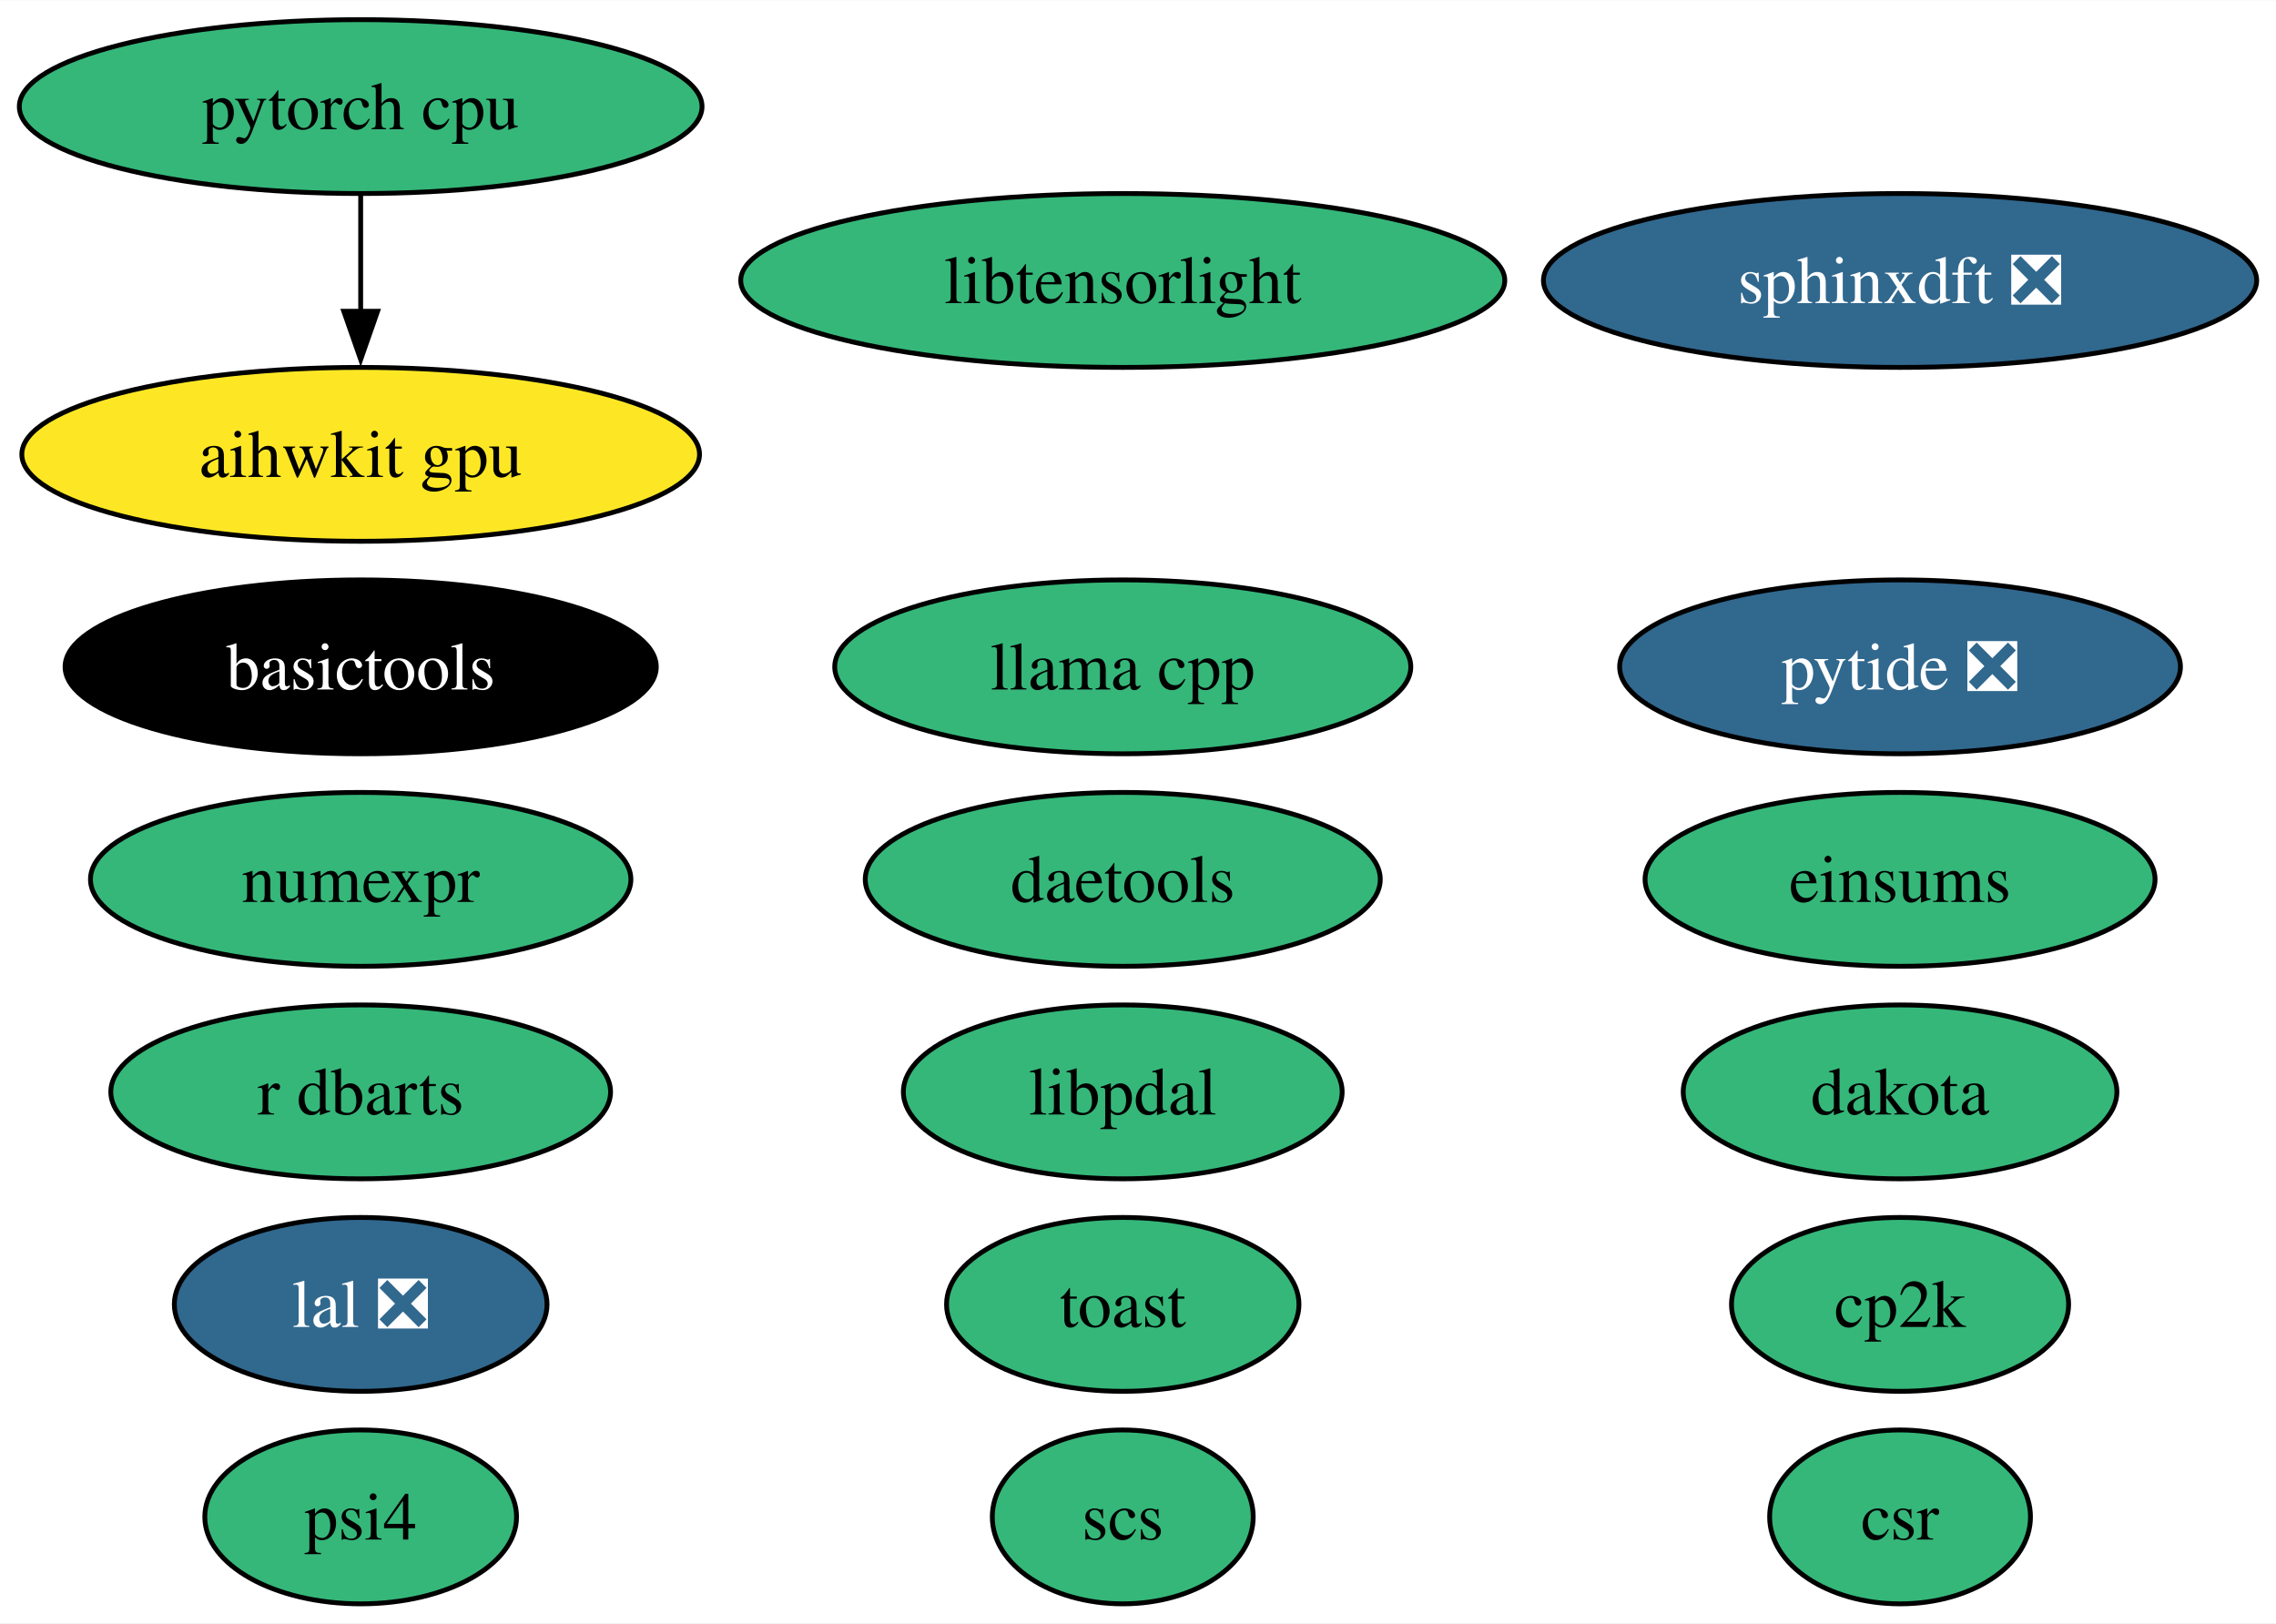
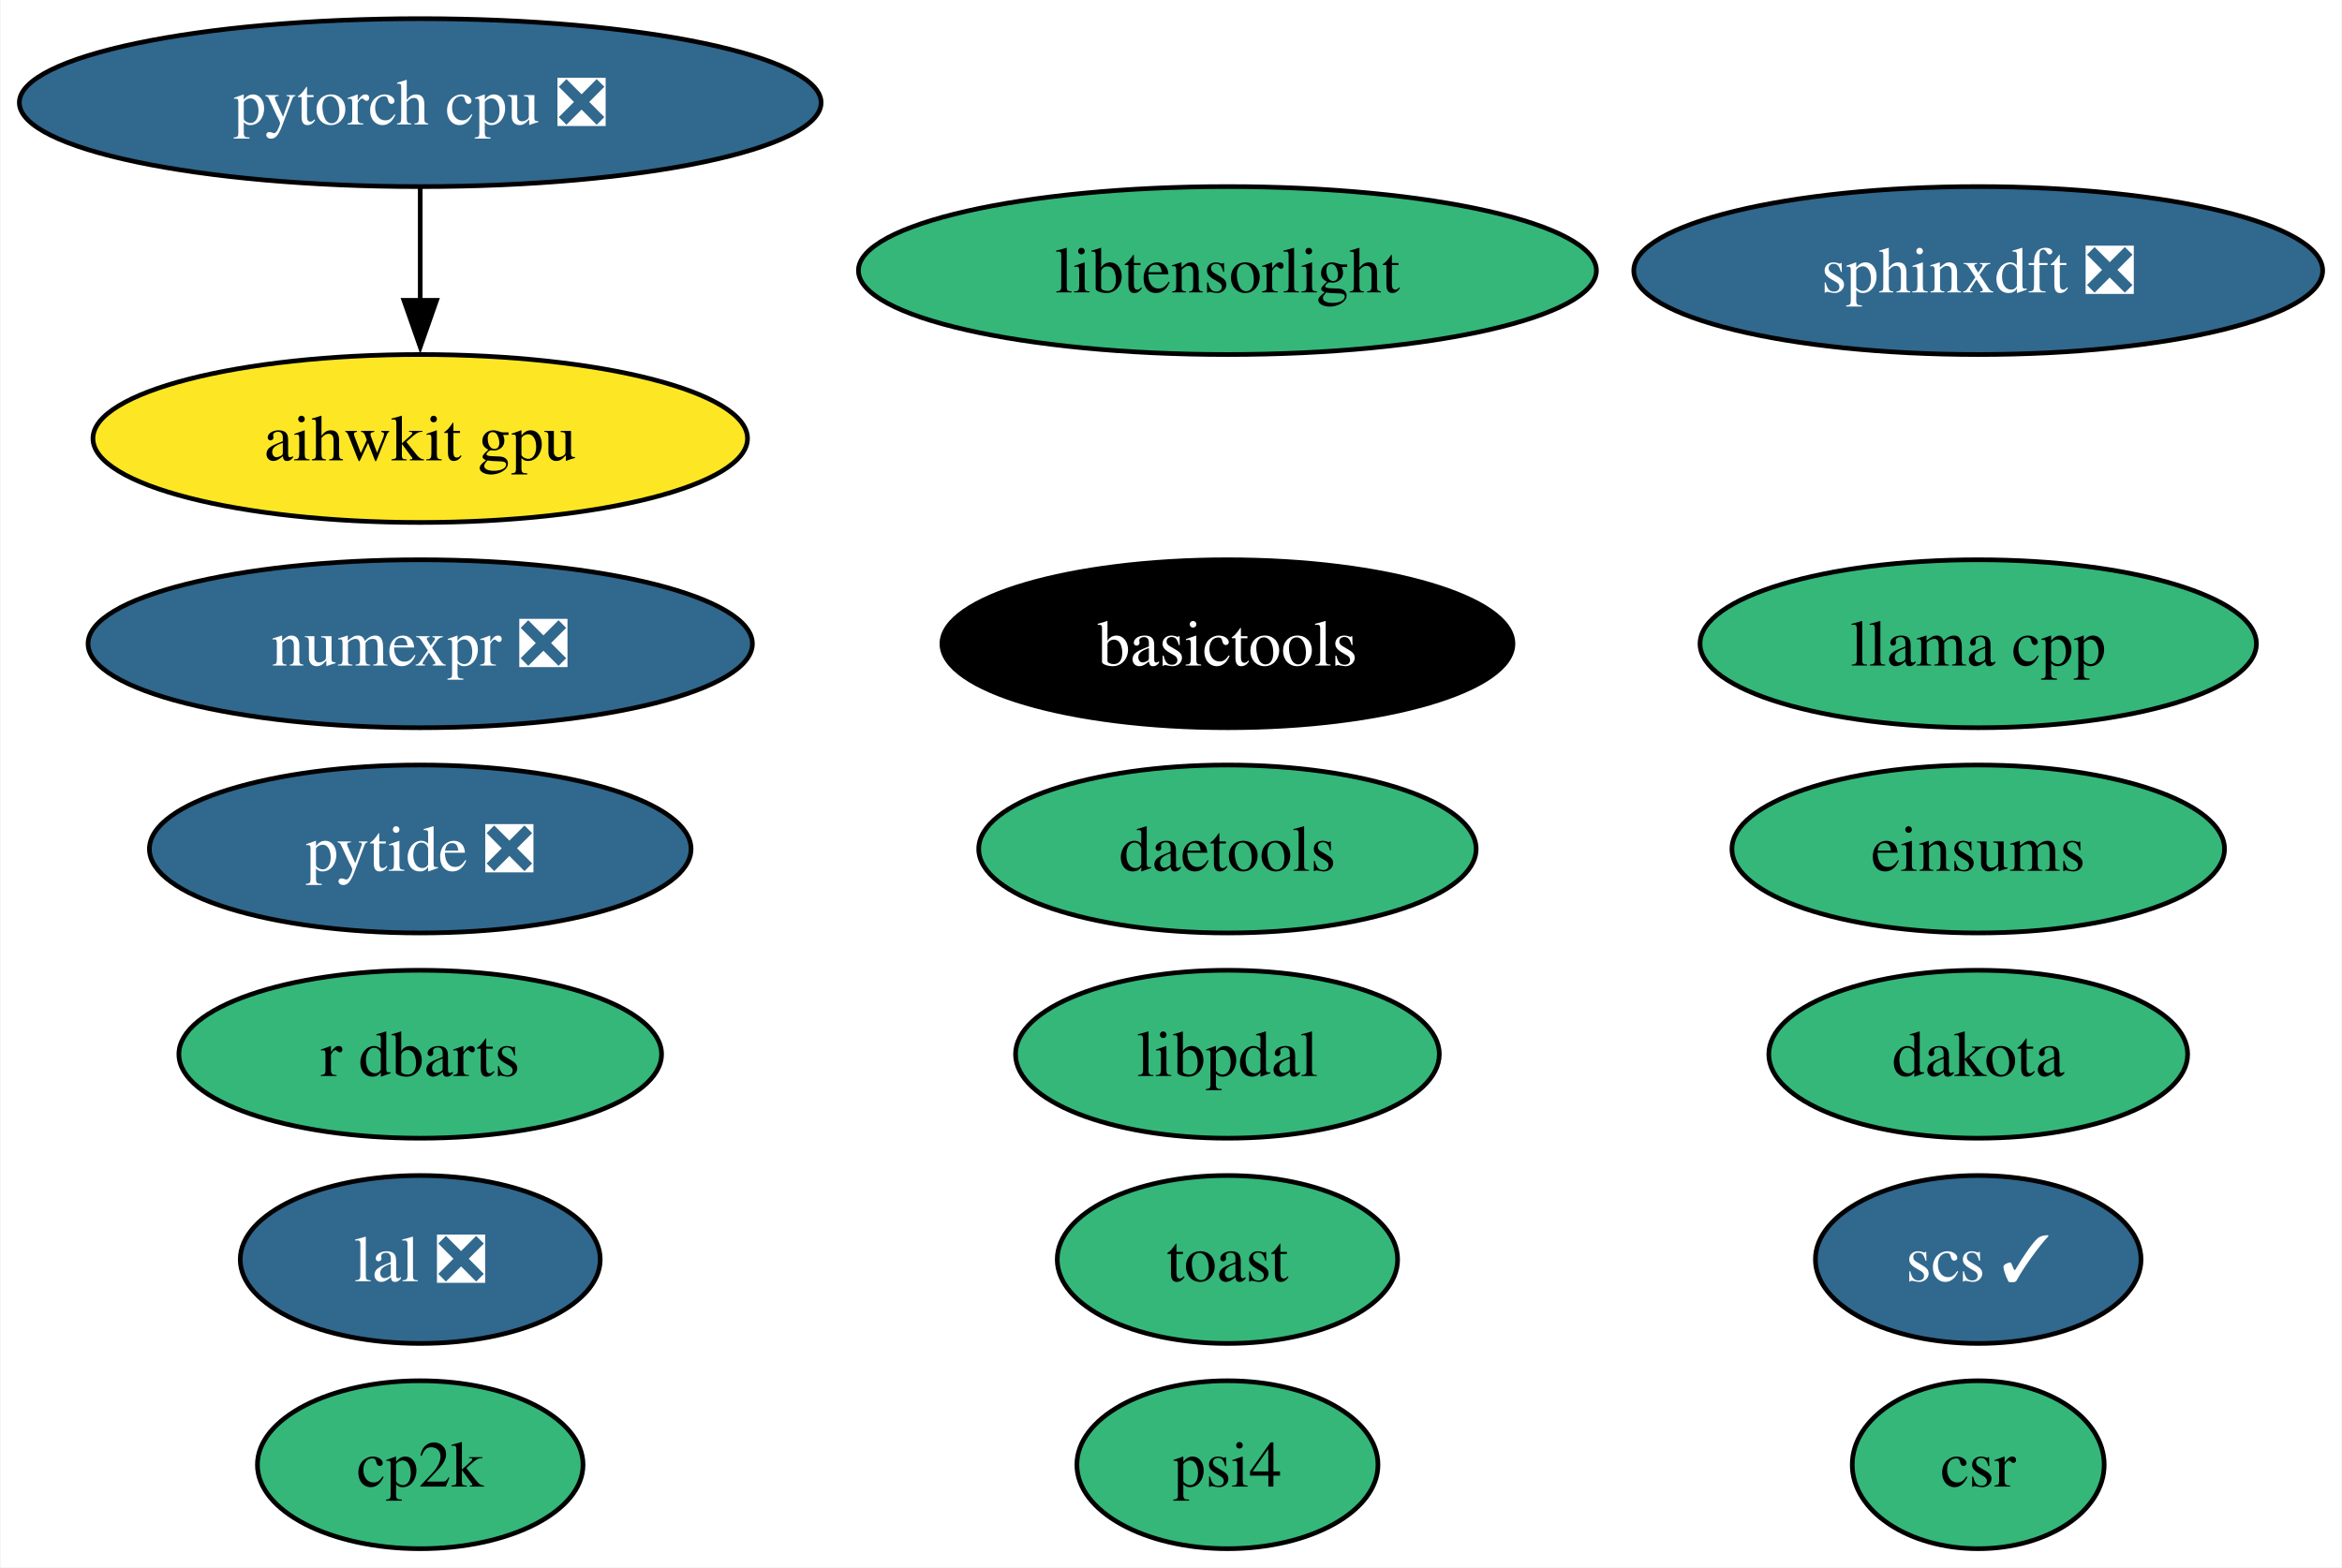
- <svg xmlns="http://www.w3.org/2000/svg" xmlns:xlink="http://www.w3.org/1999/xlink" width="471pt" height="336pt" viewBox="0.00 0.00 471.19 336.00">
+ <svg xmlns="http://www.w3.org/2000/svg" xmlns:xlink="http://www.w3.org/1999/xlink" width="502pt" height="336pt" viewBox="0.00 0.00 501.71 336.00">
  <g id="graph0" class="graph" transform="scale(1 1) rotate(0) translate(4 332)">
-     <polygon fill="white" stroke="none" points="-4,4 -4,-332 467.19,-332 467.19,4 -4,4" />
+     <polygon fill="white" stroke="none" points="-4,4 -4,-332 497.71,-332 497.71,4 -4,4" />
    <g id="node1" class="node">
      <g id="a_node1">
-         <a xlink:href="https://github.com/conda-forge/numexpr-feedstock" xlink:title="numexpr">
-           <ellipse fill="#35b779" stroke="black" cx="70.67" cy="-150" rx="55.94" ry="18" />
-           <text text-anchor="middle" x="70.67" y="-145.32" font-family="Times,serif" font-size="14.00">numexpr</text>
+         <a xlink:href="https://github.com/conda-forge/numexpr-feedstock/pull/70" xlink:title="numexpr ❎">
+           <ellipse fill="#31688e" stroke="black" cx="85.93" cy="-194" rx="71.2" ry="18" />
+           <text text-anchor="middle" x="85.93" y="-189.32" font-family="Times,serif" font-size="14.00" fill="white">numexpr ❎</text>
        </a>
      </g>
    </g>
    <g id="node2" class="node">
      <g id="a_node2">
-         <a xlink:href="https://github.com/conda-forge/scs-feedstock" xlink:title="scs">
-           <ellipse fill="#35b779" stroke="black" cx="228.44" cy="-18" rx="27.01" ry="18" />
-           <text text-anchor="middle" x="228.44" y="-13.32" font-family="Times,serif" font-size="14.00">scs</text>
+         <a xlink:href="https://github.com/conda-forge/scs-feedstock/pull/57" xlink:title="scs ✓">
+           <ellipse fill="#31688e" stroke="black" cx="419.88" cy="-62" rx="34.9" ry="18" />
+           <text text-anchor="middle" x="419.88" y="-57.33" font-family="Times,serif" font-size="14.00" fill="white">scs ✓</text>
        </a>
      </g>
    </g>
    <g id="node3" class="node">
      <g id="a_node3">
        <a xlink:href="https://github.com/conda-forge/lal-feedstock/pull/101" xlink:title="lal ❎">
-           <ellipse fill="#31688e" stroke="black" cx="70.67" cy="-62" rx="38.58" ry="18" />
-           <text text-anchor="middle" x="70.67" y="-57.33" font-family="Times,serif" font-size="14.00" fill="white">lal ❎</text>
+           <ellipse fill="#31688e" stroke="black" cx="85.93" cy="-62" rx="38.58" ry="18" />
+           <text text-anchor="middle" x="85.93" y="-57.33" font-family="Times,serif" font-size="14.00" fill="white">lal ❎</text>
        </a>
      </g>
    </g>
    <g id="node4" class="node">
      <g id="a_node4">
-         <a xlink:href="https://github.com/conda-forge/pytorch-cpu-feedstock" xlink:title="pytorch cpu">
-           <ellipse fill="#35b779" stroke="black" cx="70.67" cy="-310" rx="70.67" ry="18" />
-           <text text-anchor="middle" x="70.67" y="-305.32" font-family="Times,serif" font-size="14.00">pytorch cpu</text>
+         <a xlink:href="https://github.com/conda-forge/pytorch-cpu-feedstock/pull/278" xlink:title="pytorch cpu ❎">
+           <ellipse fill="#31688e" stroke="black" cx="85.93" cy="-310" rx="85.93" ry="18" />
+           <text text-anchor="middle" x="85.93" y="-305.32" font-family="Times,serif" font-size="14.00" fill="white">pytorch cpu ❎</text>
        </a>
      </g>
    </g>
    <g id="node16" class="node">
      <g id="a_node16">
        <a xlink:href="https://github.com/conda-forge/aihwkit-gpu-feedstock" xlink:title="aihwkit gpu">
-           <ellipse fill="#fde725" stroke="black" cx="70.67" cy="-238" rx="70.15" ry="18" />
-           <text text-anchor="middle" x="70.67" y="-233.32" font-family="Times,serif" font-size="14.00">aihwkit gpu</text>
+           <ellipse fill="#fde725" stroke="black" cx="85.93" cy="-238" rx="70.15" ry="18" />
+           <text text-anchor="middle" x="85.93" y="-233.32" font-family="Times,serif" font-size="14.00">aihwkit gpu</text>
        </a>
      </g>
    </g>
    <g id="edge1" class="edge">
-       <path fill="none" stroke="black" d="M70.67,-291.7C70.67,-284.41 70.67,-275.73 70.67,-267.54" />
-       <polygon fill="black" stroke="black" points="74.17,-267.62 70.67,-257.62 67.17,-267.62 74.17,-267.62" />
+       <path fill="none" stroke="black" d="M85.93,-291.7C85.93,-284.41 85.93,-275.73 85.93,-267.54" />
+       <polygon fill="black" stroke="black" points="89.43,-267.62 85.93,-257.62 82.43,-267.62 89.43,-267.62" />
    </g>
    <g id="node5" class="node">
      <g id="a_node5">
        <a xlink:href="https://github.com/conda-forge/dakota-feedstock" xlink:title="dakota">
-           <ellipse fill="#35b779" stroke="black" cx="389.36" cy="-106" rx="44.89" ry="18" />
-           <text text-anchor="middle" x="389.36" y="-101.33" font-family="Times,serif" font-size="14.00">dakota</text>
+           <ellipse fill="#35b779" stroke="black" cx="419.88" cy="-106" rx="44.89" ry="18" />
+           <text text-anchor="middle" x="419.88" y="-101.33" font-family="Times,serif" font-size="14.00">dakota</text>
        </a>
      </g>
    </g>
    <g id="node6" class="node">
      <g id="a_node6">
        <a xlink:href="https://github.com/conda-forge/sphinxdft-feedstock/pull/46" xlink:title="sphinxdft ❎">
-           <ellipse fill="#31688e" stroke="black" cx="389.36" cy="-274" rx="73.83" ry="18" />
-           <text text-anchor="middle" x="389.36" y="-269.32" font-family="Times,serif" font-size="14.00" fill="white">sphinxdft ❎</text>
+           <ellipse fill="#31688e" stroke="black" cx="419.88" cy="-274" rx="73.83" ry="18" />
+           <text text-anchor="middle" x="419.88" y="-269.32" font-family="Times,serif" font-size="14.00" fill="white">sphinxdft ❎</text>
        </a>
      </g>
    </g>
    <g id="node7" class="node">
      <g id="a_node7">
        <a xlink:href="https://github.com/conda-forge/cp2k-feedstock" xlink:title="cp2k">
-           <ellipse fill="#35b779" stroke="black" cx="389.36" cy="-62" rx="34.9" ry="18" />
-           <text text-anchor="middle" x="389.36" y="-57.33" font-family="Times,serif" font-size="14.00">cp2k</text>
+           <ellipse fill="#35b779" stroke="black" cx="85.93" cy="-18" rx="34.9" ry="18" />
+           <text text-anchor="middle" x="85.93" y="-13.32" font-family="Times,serif" font-size="14.00">cp2k</text>
        </a>
      </g>
    </g>
    <g id="node8" class="node">
      <g id="a_node8">
        <a xlink:href="https://github.com/conda-forge/pytide-feedstock/pull/27" xlink:title="pytide ❎">
-           <ellipse fill="#31688e" stroke="black" cx="389.36" cy="-194" rx="58.05" ry="18" />
-           <text text-anchor="middle" x="389.36" y="-189.32" font-family="Times,serif" font-size="14.00" fill="white">pytide ❎</text>
+           <ellipse fill="#31688e" stroke="black" cx="85.93" cy="-150" rx="58.05" ry="18" />
+           <text text-anchor="middle" x="85.93" y="-145.32" font-family="Times,serif" font-size="14.00" fill="white">pytide ❎</text>
        </a>
      </g>
    </g>
    <g id="node9" class="node">
      <g id="a_node9">
        <a xlink:href="https://github.com/conda-forge/toast-feedstock" xlink:title="toast">
-           <ellipse fill="#35b779" stroke="black" cx="228.44" cy="-62" rx="36.48" ry="18" />
-           <text text-anchor="middle" x="228.44" y="-57.33" font-family="Times,serif" font-size="14.00">toast</text>
+           <ellipse fill="#35b779" stroke="black" cx="258.95" cy="-62" rx="36.48" ry="18" />
+           <text text-anchor="middle" x="258.95" y="-57.33" font-family="Times,serif" font-size="14.00">toast</text>
        </a>
      </g>
    </g>
    <g id="node10" class="node">
      <g id="a_node10">
        <a xlink:href="https://github.com/conda-forge/basictools-feedstock" xlink:title="basictools">
-           <ellipse fill="#000000" stroke="black" cx="70.67" cy="-194" rx="61.2" ry="18" />
-           <text text-anchor="middle" x="70.67" y="-189.32" font-family="Times,serif" font-size="14.00" fill="white">basictools</text>
+           <ellipse fill="#000000" stroke="black" cx="258.95" cy="-194" rx="61.2" ry="18" />
+           <text text-anchor="middle" x="258.95" y="-189.32" font-family="Times,serif" font-size="14.00" fill="white">basictools</text>
        </a>
      </g>
    </g>
    <g id="node11" class="node">
      <g id="a_node11">
        <a xlink:href="https://github.com/conda-forge/r-dbarts-feedstock" xlink:title="r dbarts">
-           <ellipse fill="#35b779" stroke="black" cx="70.67" cy="-106" rx="51.73" ry="18" />
-           <text text-anchor="middle" x="70.67" y="-101.33" font-family="Times,serif" font-size="14.00">r dbarts</text>
+           <ellipse fill="#35b779" stroke="black" cx="85.93" cy="-106" rx="51.73" ry="18" />
+           <text text-anchor="middle" x="85.93" y="-101.33" font-family="Times,serif" font-size="14.00">r dbarts</text>
        </a>
      </g>
    </g>
    <g id="node12" class="node">
      <g id="a_node12">
        <a xlink:href="https://github.com/conda-forge/csr-feedstock" xlink:title="csr">
-           <ellipse fill="#35b779" stroke="black" cx="389.36" cy="-18" rx="27" ry="18" />
-           <text text-anchor="middle" x="389.36" y="-13.32" font-family="Times,serif" font-size="14.00">csr</text>
+           <ellipse fill="#35b779" stroke="black" cx="419.88" cy="-18" rx="27" ry="18" />
+           <text text-anchor="middle" x="419.88" y="-13.32" font-family="Times,serif" font-size="14.00">csr</text>
        </a>
      </g>
    </g>
    <g id="node13" class="node">
      <g id="a_node13">
        <a xlink:href="https://github.com/conda-forge/daetools-feedstock" xlink:title="daetools">
-           <ellipse fill="#35b779" stroke="black" cx="228.44" cy="-150" rx="53.31" ry="18" />
-           <text text-anchor="middle" x="228.44" y="-145.32" font-family="Times,serif" font-size="14.00">daetools</text>
+           <ellipse fill="#35b779" stroke="black" cx="258.95" cy="-150" rx="53.31" ry="18" />
+           <text text-anchor="middle" x="258.95" y="-145.32" font-family="Times,serif" font-size="14.00">daetools</text>
        </a>
      </g>
    </g>
    <g id="node14" class="node">
      <g id="a_node14">
        <a xlink:href="https://github.com/conda-forge/libtensorlight-feedstock" xlink:title="libtensorlight">
-           <ellipse fill="#35b779" stroke="black" cx="228.44" cy="-274" rx="79.09" ry="18" />
-           <text text-anchor="middle" x="228.44" y="-269.32" font-family="Times,serif" font-size="14.00">libtensorlight</text>
+           <ellipse fill="#35b779" stroke="black" cx="258.95" cy="-274" rx="79.09" ry="18" />
+           <text text-anchor="middle" x="258.95" y="-269.32" font-family="Times,serif" font-size="14.00">libtensorlight</text>
        </a>
      </g>
    </g>
    <g id="node15" class="node">
      <g id="a_node15">
        <a xlink:href="https://github.com/conda-forge/psi4-feedstock" xlink:title="psi4">
-           <ellipse fill="#35b779" stroke="black" cx="70.67" cy="-18" rx="32.27" ry="18" />
-           <text text-anchor="middle" x="70.67" y="-13.32" font-family="Times,serif" font-size="14.00">psi4</text>
+           <ellipse fill="#35b779" stroke="black" cx="258.95" cy="-18" rx="32.27" ry="18" />
+           <text text-anchor="middle" x="258.95" y="-13.32" font-family="Times,serif" font-size="14.00">psi4</text>
        </a>
      </g>
    </g>
    <g id="node17" class="node">
      <g id="a_node17">
        <a xlink:href="https://github.com/conda-forge/einsums-feedstock" xlink:title="einsums">
-           <ellipse fill="#35b779" stroke="black" cx="389.36" cy="-150" rx="52.79" ry="18" />
-           <text text-anchor="middle" x="389.36" y="-145.32" font-family="Times,serif" font-size="14.00">einsums</text>
+           <ellipse fill="#35b779" stroke="black" cx="419.88" cy="-150" rx="52.79" ry="18" />
+           <text text-anchor="middle" x="419.88" y="-145.32" font-family="Times,serif" font-size="14.00">einsums</text>
        </a>
      </g>
    </g>
    <g id="node18" class="node">
      <g id="a_node18">
        <a xlink:href="https://github.com/conda-forge/llama.cpp-feedstock" xlink:title="llama cpp">
-           <ellipse fill="#35b779" stroke="black" cx="228.44" cy="-194" rx="59.63" ry="18" />
-           <text text-anchor="middle" x="228.44" y="-189.32" font-family="Times,serif" font-size="14.00">llama cpp</text>
+           <ellipse fill="#35b779" stroke="black" cx="419.88" cy="-194" rx="59.63" ry="18" />
+           <text text-anchor="middle" x="419.88" y="-189.32" font-family="Times,serif" font-size="14.00">llama cpp</text>
        </a>
      </g>
    </g>
    <g id="node19" class="node">
      <g id="a_node19">
        <a xlink:href="https://github.com/conda-forge/libpdal-feedstock" xlink:title="libpdal">
-           <ellipse fill="#35b779" stroke="black" cx="228.44" cy="-106" rx="45.42" ry="18" />
-           <text text-anchor="middle" x="228.44" y="-101.33" font-family="Times,serif" font-size="14.00">libpdal</text>
+           <ellipse fill="#35b779" stroke="black" cx="258.95" cy="-106" rx="45.42" ry="18" />
+           <text text-anchor="middle" x="258.95" y="-101.33" font-family="Times,serif" font-size="14.00">libpdal</text>
        </a>
      </g>
    </g>
  </g>
</svg>
